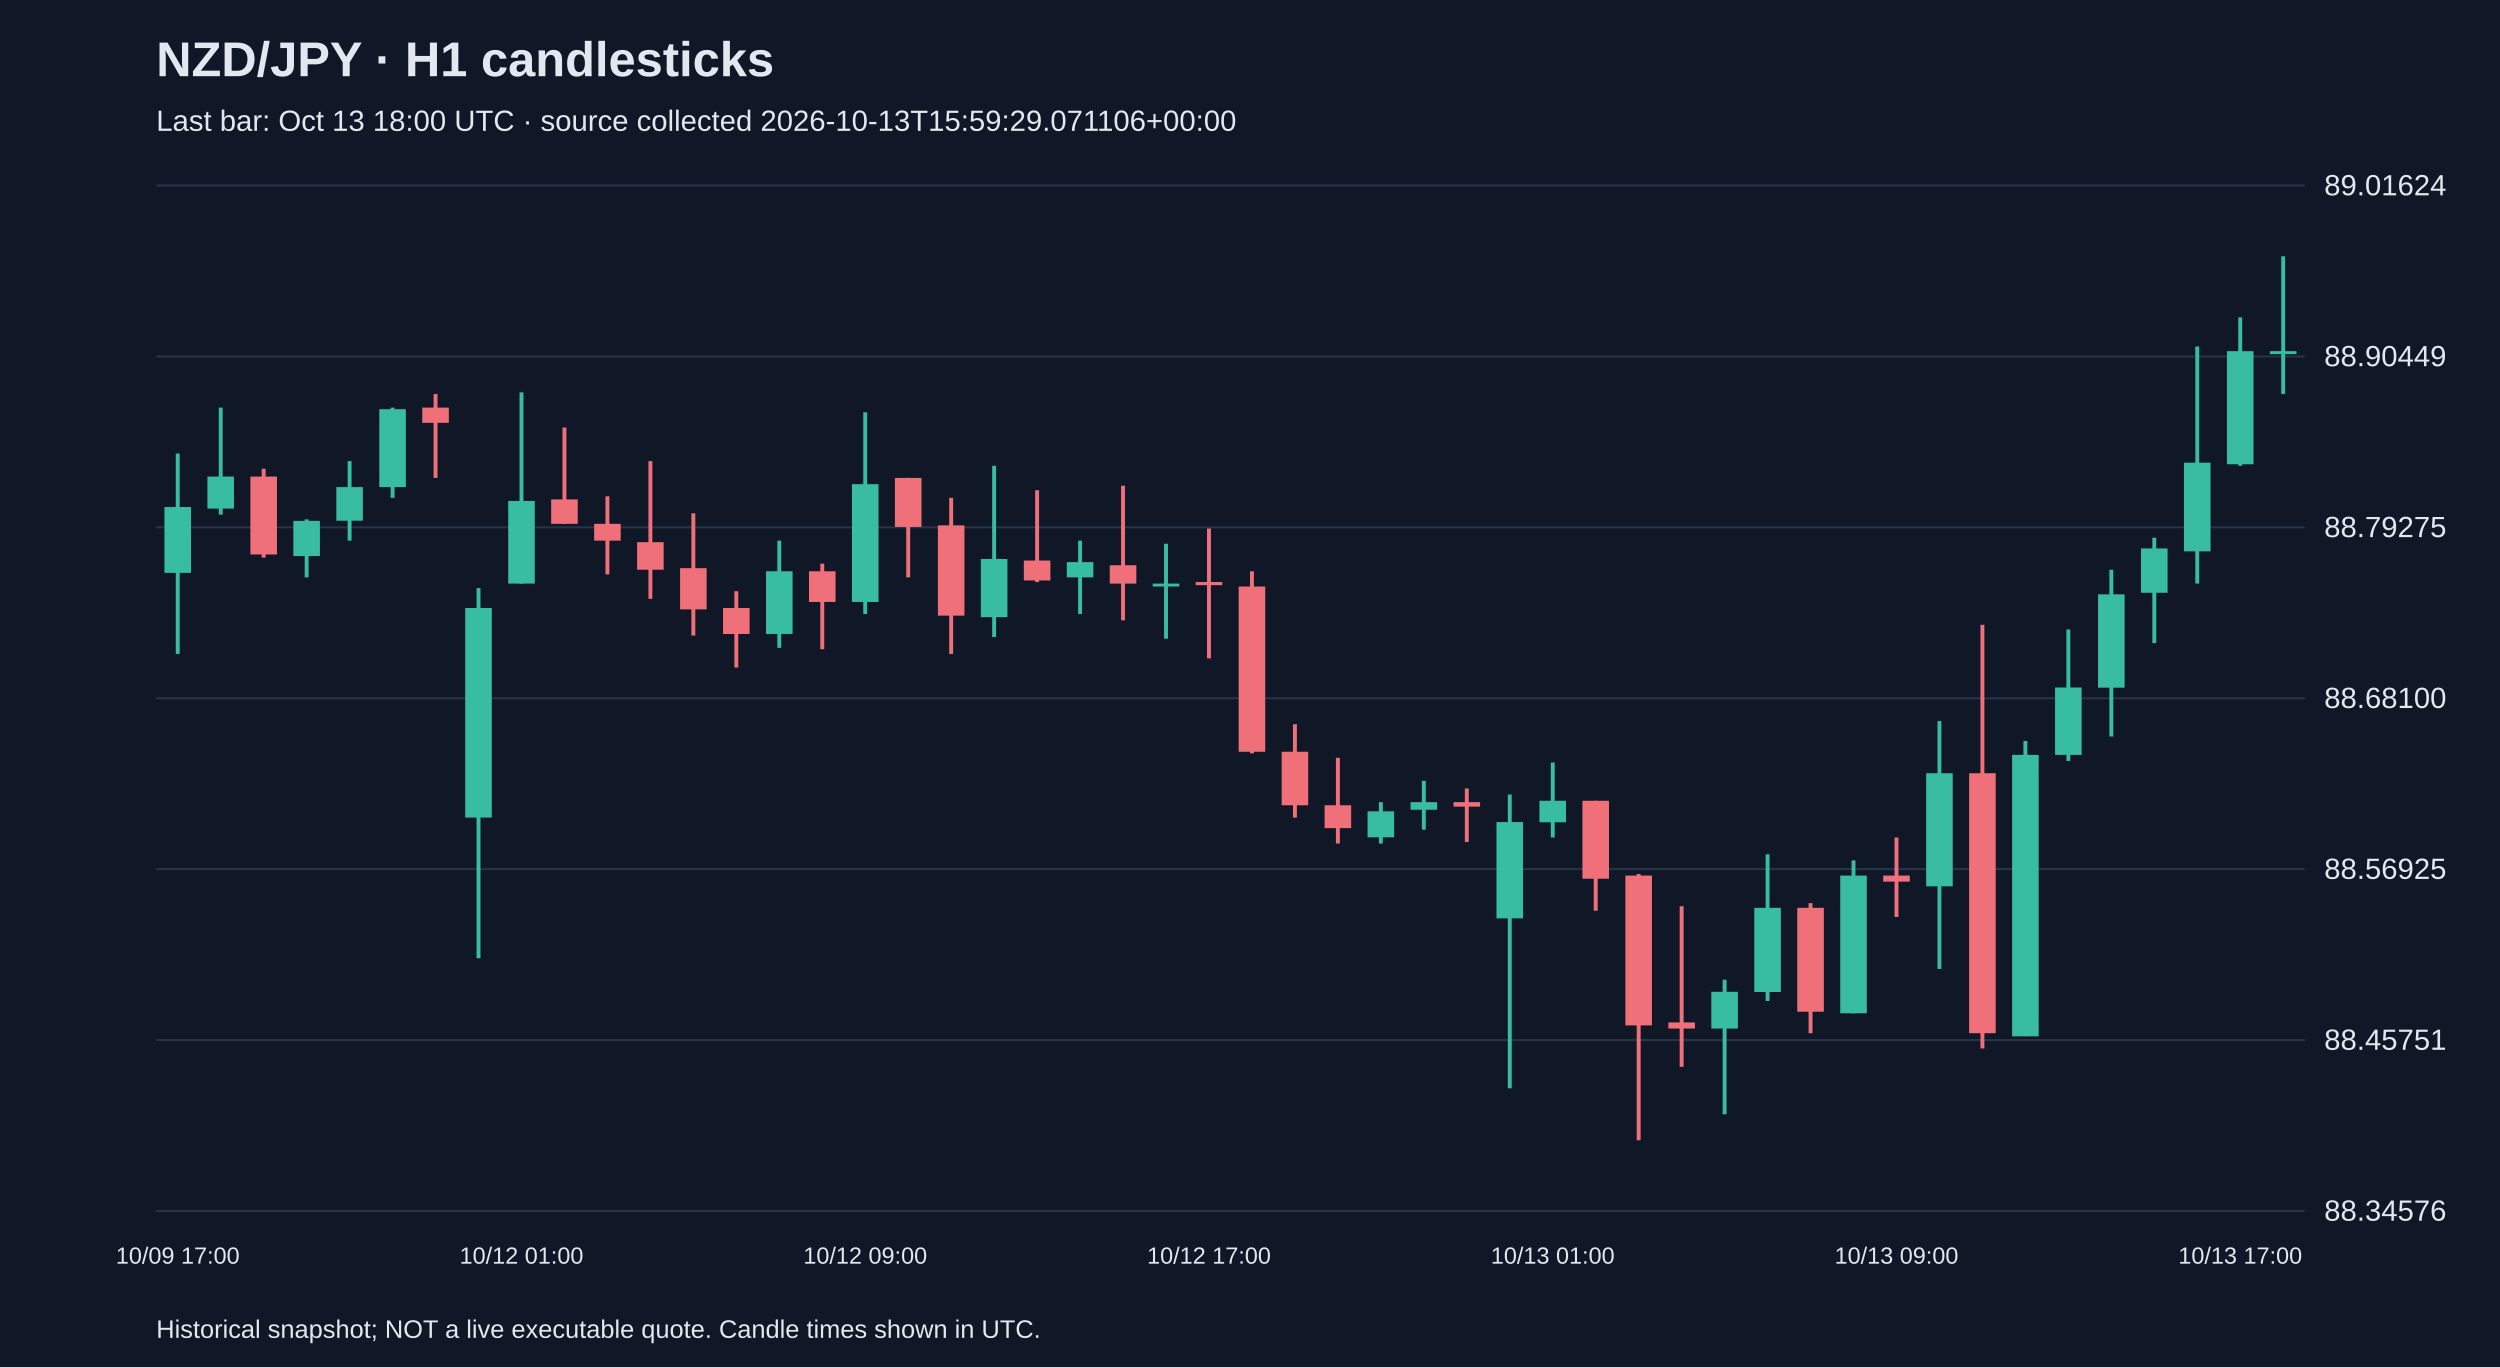
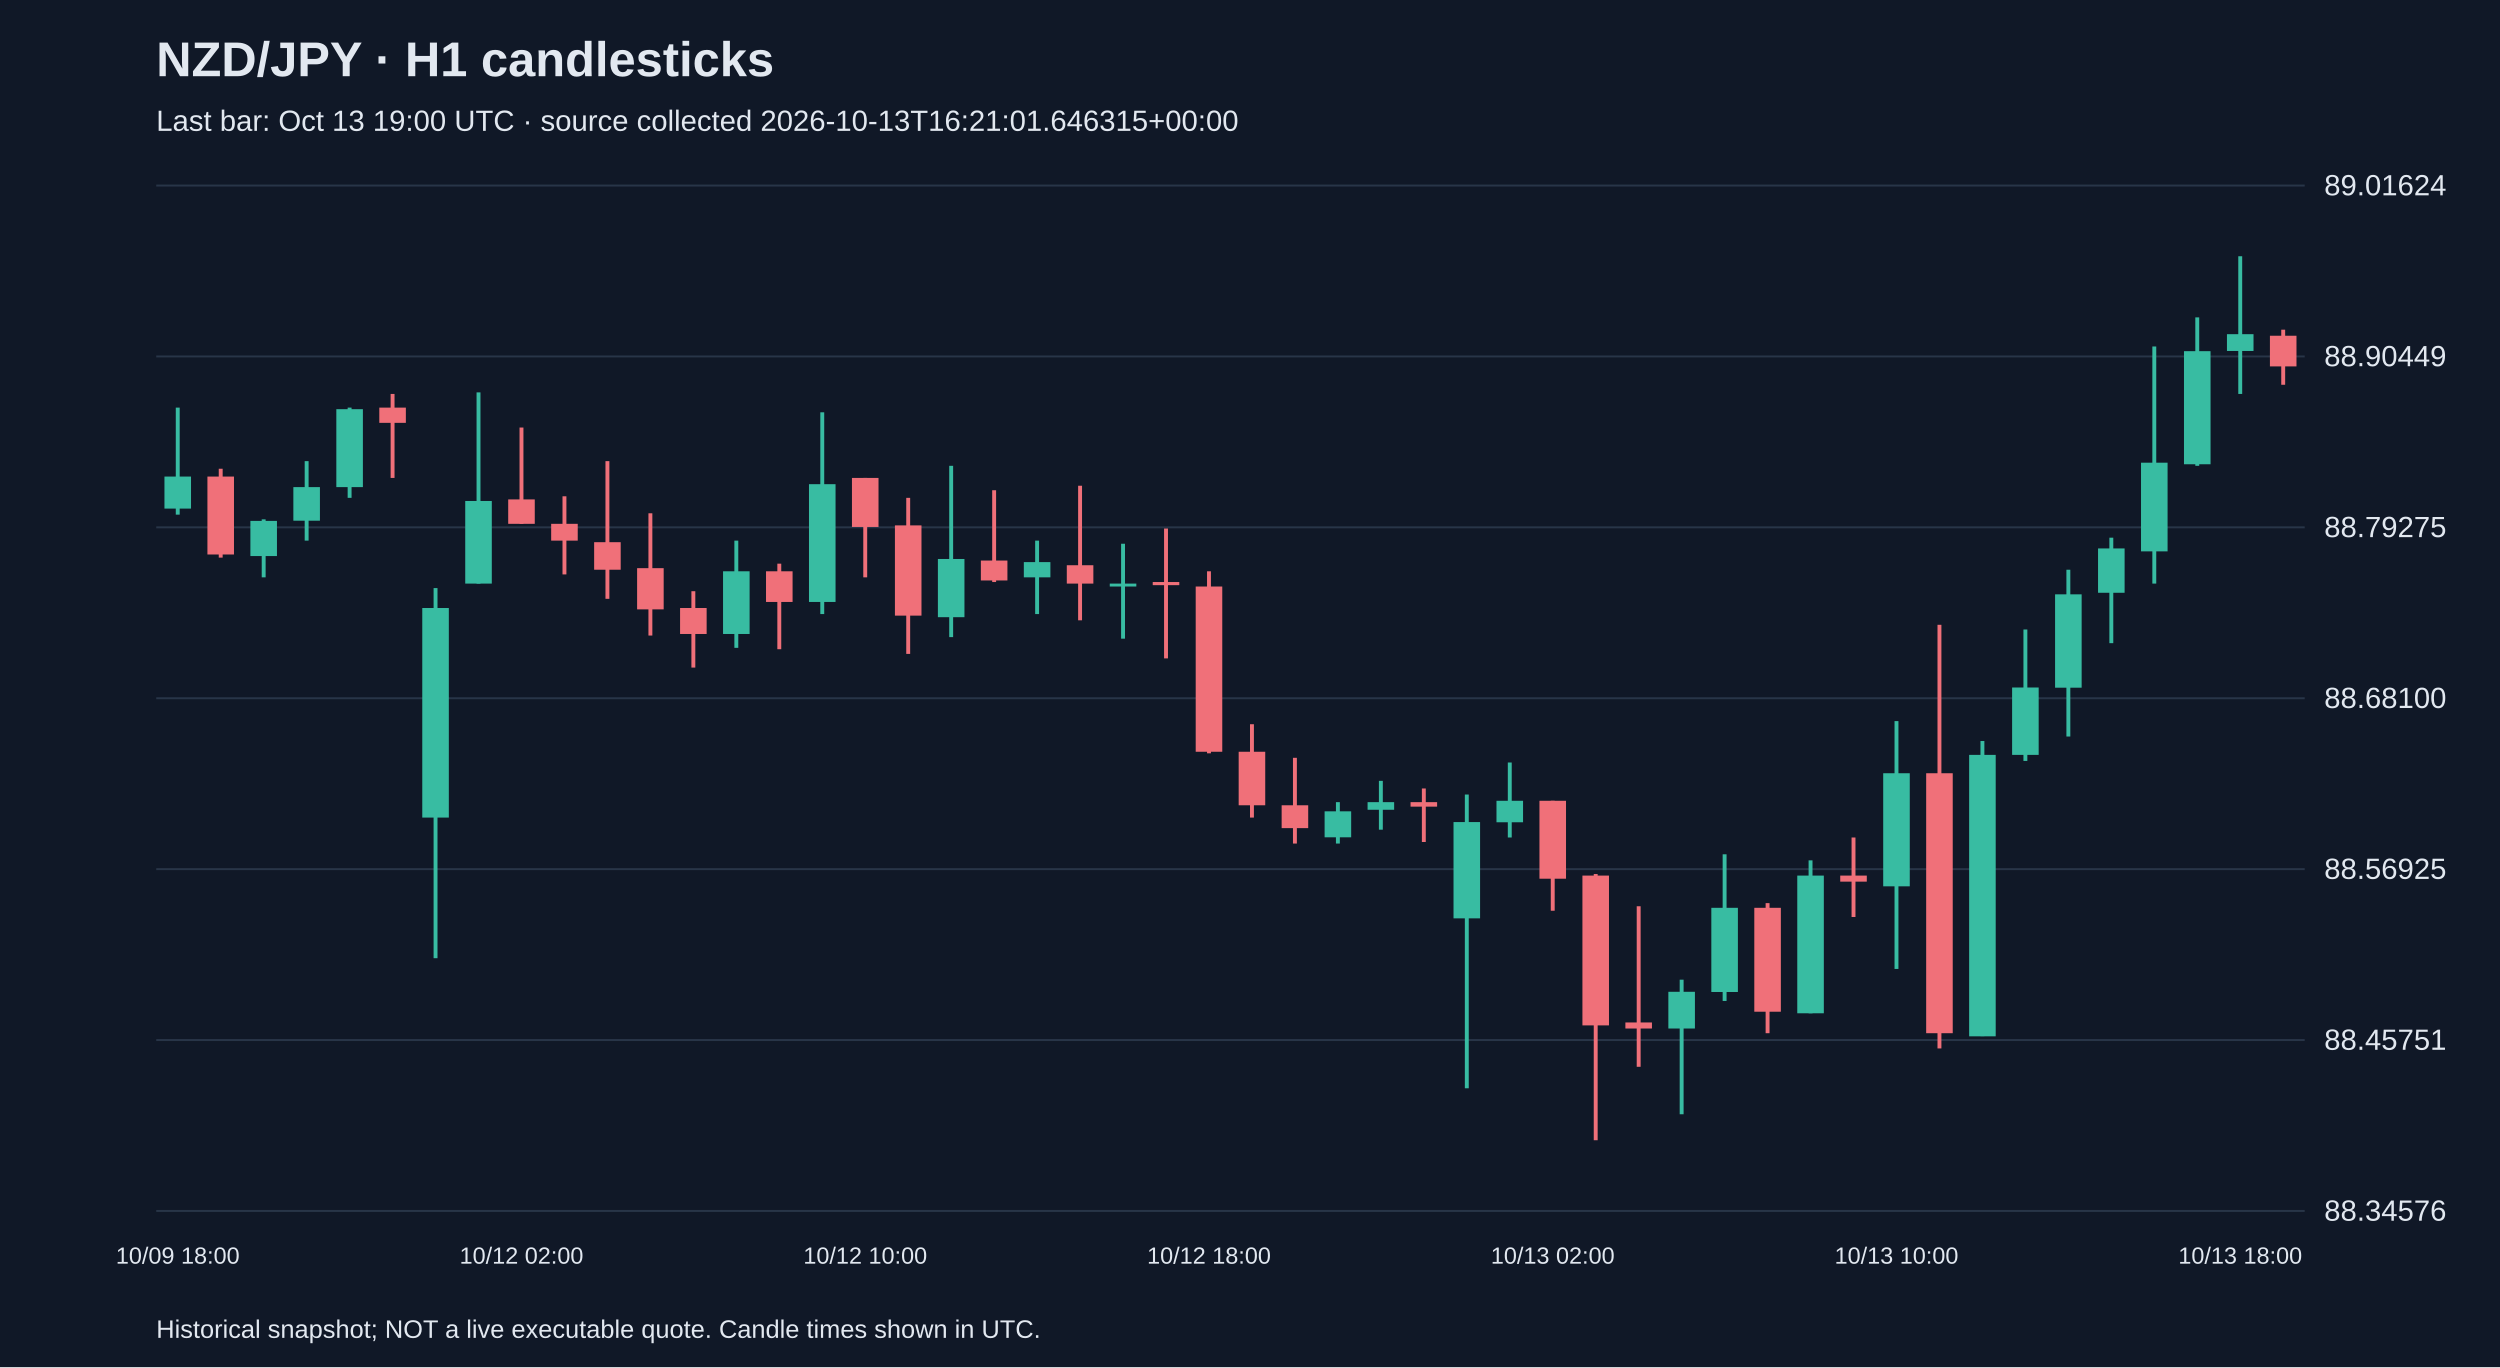
<svg xmlns="http://www.w3.org/2000/svg" viewBox="0 0 1280 700">
  <rect width="100%" height="100%" fill="#101827" />
  <style>text{font-family:Arial,sans-serif;fill:#e2e8f0}</style>
  <text x="80" y="39" font-size="25" font-weight="bold">NZD/JPY · H1 candlesticks</text>
-   <text x="80" y="67" font-size="15" fill="#a6b1c5">Last bar: Oct 13 18:00 UTC · source collected 2026-10-13T15:59:29.071106+00:00</text>
+   <text x="80" y="67" font-size="15" fill="#a6b1c5">Last bar: Oct 13 19:00 UTC · source collected 2026-10-13T16:21:01.646315+00:00</text>
  <line x1="80" y1="620.0" x2="1180" y2="620.0" stroke="#283548" />
  <text x="1190" y="625.0" font-size="15">88.34576</text>
  <line x1="80" y1="532.5" x2="1180" y2="532.5" stroke="#283548" />
  <text x="1190" y="537.5" font-size="15">88.45751</text>
  <line x1="80" y1="445.0" x2="1180" y2="445.0" stroke="#283548" />
  <text x="1190" y="450.0" font-size="15">88.56925</text>
  <line x1="80" y1="357.5" x2="1180" y2="357.5" stroke="#283548" />
  <text x="1190" y="362.5" font-size="15">88.68100</text>
  <line x1="80" y1="270.0" x2="1180" y2="270.0" stroke="#283548" />
  <text x="1190" y="275.0" font-size="15">88.79275</text>
  <line x1="80" y1="182.5" x2="1180" y2="182.5" stroke="#283548" />
  <text x="1190" y="187.5" font-size="15">88.90449</text>
  <line x1="80" y1="95.0" x2="1180" y2="95.0" stroke="#283548" />
  <text x="1190" y="100.0" font-size="15">89.01624</text>
-   <line x1="91.0" y1="232.2" x2="91.0" y2="334.8" stroke="#38bca2" stroke-width="2" />
-   <rect x="84.2" y="259.6" width="13.6" height="33.7" fill="#38bca2" />
-   <text x="91.0" y="647" text-anchor="middle" font-size="12">10/09 17:00</text>
-   <line x1="113.0" y1="208.7" x2="113.0" y2="263.5" stroke="#38bca2" stroke-width="2" />
-   <rect x="106.2" y="244.0" width="13.6" height="16.4" fill="#38bca2" />
-   <line x1="135.0" y1="240.0" x2="135.0" y2="285.5" stroke="#f07079" stroke-width="2" />
-   <rect x="128.2" y="244.0" width="13.6" height="39.9" fill="#f07079" />
-   <line x1="157.0" y1="265.9" x2="157.0" y2="295.6" stroke="#38bca2" stroke-width="2" />
-   <rect x="150.2" y="266.7" width="13.6" height="18.0" fill="#38bca2" />
-   <line x1="179.0" y1="236.1" x2="179.0" y2="276.8" stroke="#38bca2" stroke-width="2" />
-   <rect x="172.2" y="249.4" width="13.6" height="17.2" fill="#38bca2" />
-   <line x1="201.0" y1="208.7" x2="201.0" y2="254.9" stroke="#38bca2" stroke-width="2" />
-   <rect x="194.2" y="209.5" width="13.6" height="39.9" fill="#38bca2" />
-   <line x1="223.0" y1="201.7" x2="223.0" y2="244.7" stroke="#f07079" stroke-width="2" />
-   <rect x="216.2" y="208.7" width="13.6" height="7.8" fill="#f07079" />
-   <line x1="245.0" y1="301.1" x2="245.0" y2="490.6" stroke="#38bca2" stroke-width="2" />
-   <rect x="238.2" y="311.3" width="13.6" height="107.3" fill="#38bca2" />
-   <line x1="267.0" y1="200.9" x2="267.0" y2="298.8" stroke="#38bca2" stroke-width="2" />
-   <rect x="260.2" y="256.5" width="13.6" height="42.3" fill="#38bca2" />
-   <text x="267.0" y="647" text-anchor="middle" font-size="12">10/12 01:00</text>
-   <line x1="289.0" y1="218.9" x2="289.0" y2="268.2" stroke="#f07079" stroke-width="2" />
-   <rect x="282.2" y="255.7" width="13.6" height="12.5" fill="#f07079" />
-   <line x1="311.0" y1="254.1" x2="311.0" y2="294.1" stroke="#f07079" stroke-width="2" />
-   <rect x="304.2" y="268.2" width="13.6" height="8.6" fill="#f07079" />
-   <line x1="333.0" y1="236.1" x2="333.0" y2="306.6" stroke="#f07079" stroke-width="2" />
-   <rect x="326.2" y="277.6" width="13.6" height="14.1" fill="#f07079" />
-   <line x1="355.0" y1="262.8" x2="355.0" y2="325.4" stroke="#f07079" stroke-width="2" />
-   <rect x="348.2" y="290.9" width="13.6" height="21.1" fill="#f07079" />
-   <line x1="377.0" y1="302.7" x2="377.0" y2="341.8" stroke="#f07079" stroke-width="2" />
-   <rect x="370.2" y="311.3" width="13.6" height="13.3" fill="#f07079" />
-   <line x1="399.0" y1="276.8" x2="399.0" y2="331.7" stroke="#38bca2" stroke-width="2" />
-   <rect x="392.2" y="292.5" width="13.6" height="32.1" fill="#38bca2" />
-   <line x1="421.0" y1="288.6" x2="421.0" y2="332.4" stroke="#f07079" stroke-width="2" />
-   <rect x="414.2" y="292.5" width="13.6" height="15.7" fill="#f07079" />
-   <line x1="443.0" y1="211.1" x2="443.0" y2="314.4" stroke="#38bca2" stroke-width="2" />
-   <rect x="436.2" y="247.9" width="13.6" height="60.3" fill="#38bca2" />
-   <text x="443.0" y="647" text-anchor="middle" font-size="12">10/12 09:00</text>
-   <line x1="465.0" y1="244.7" x2="465.0" y2="295.6" stroke="#f07079" stroke-width="2" />
-   <rect x="458.2" y="244.7" width="13.6" height="25.1" fill="#f07079" />
-   <line x1="487.0" y1="254.9" x2="487.0" y2="334.8" stroke="#f07079" stroke-width="2" />
-   <rect x="480.2" y="269.0" width="13.6" height="46.2" fill="#f07079" />
-   <line x1="509.0" y1="238.5" x2="509.0" y2="326.2" stroke="#38bca2" stroke-width="2" />
-   <rect x="502.2" y="286.2" width="13.6" height="29.8" fill="#38bca2" />
-   <line x1="531.0" y1="251.0" x2="531.0" y2="298.0" stroke="#f07079" stroke-width="2" />
-   <rect x="524.2" y="287.0" width="13.6" height="10.2" fill="#f07079" />
-   <line x1="553.0" y1="276.8" x2="553.0" y2="314.4" stroke="#38bca2" stroke-width="2" />
-   <rect x="546.2" y="287.8" width="13.6" height="7.8" fill="#38bca2" />
-   <line x1="575.0" y1="248.7" x2="575.0" y2="317.6" stroke="#f07079" stroke-width="2" />
-   <rect x="568.2" y="289.4" width="13.6" height="9.4" fill="#f07079" />
-   <line x1="597.0" y1="278.4" x2="597.0" y2="327.0" stroke="#38bca2" stroke-width="2" />
-   <rect x="590.2" y="298.8" width="13.6" height="1.5" fill="#38bca2" />
-   <line x1="619.0" y1="270.6" x2="619.0" y2="337.1" stroke="#f07079" stroke-width="2" />
-   <rect x="612.2" y="298.0" width="13.6" height="1.6" fill="#f07079" />
-   <text x="619.0" y="647" text-anchor="middle" font-size="12">10/12 17:00</text>
-   <line x1="641.0" y1="292.5" x2="641.0" y2="385.7" stroke="#f07079" stroke-width="2" />
-   <rect x="634.2" y="300.3" width="13.6" height="84.6" fill="#f07079" />
-   <line x1="663.0" y1="370.8" x2="663.0" y2="418.6" stroke="#f07079" stroke-width="2" />
-   <rect x="656.2" y="384.9" width="13.6" height="27.4" fill="#f07079" />
-   <line x1="685.0" y1="388.0" x2="685.0" y2="431.9" stroke="#f07079" stroke-width="2" />
-   <rect x="678.2" y="412.3" width="13.6" height="11.7" fill="#f07079" />
-   <line x1="707.0" y1="410.7" x2="707.0" y2="431.9" stroke="#38bca2" stroke-width="2" />
-   <rect x="700.2" y="415.4" width="13.6" height="13.3" fill="#38bca2" />
-   <line x1="729.0" y1="399.8" x2="729.0" y2="424.8" stroke="#38bca2" stroke-width="2" />
-   <rect x="722.2" y="410.7" width="13.6" height="3.9" fill="#38bca2" />
-   <line x1="751.0" y1="403.7" x2="751.0" y2="431.1" stroke="#f07079" stroke-width="2" />
-   <rect x="744.2" y="410.7" width="13.6" height="2.3" fill="#f07079" />
-   <line x1="773.0" y1="406.8" x2="773.0" y2="557.2" stroke="#38bca2" stroke-width="2" />
-   <rect x="766.2" y="420.9" width="13.6" height="49.3" fill="#38bca2" />
-   <line x1="795.0" y1="390.4" x2="795.0" y2="428.8" stroke="#38bca2" stroke-width="2" />
-   <rect x="788.2" y="410.0" width="13.6" height="11.0" fill="#38bca2" />
-   <text x="795.0" y="647" text-anchor="middle" font-size="12">10/13 01:00</text>
-   <line x1="817.0" y1="410.0" x2="817.0" y2="466.3" stroke="#f07079" stroke-width="2" />
-   <rect x="810.2" y="410.0" width="13.6" height="39.9" fill="#f07079" />
-   <line x1="839.0" y1="447.5" x2="839.0" y2="583.8" stroke="#f07079" stroke-width="2" />
-   <rect x="832.2" y="448.3" width="13.6" height="76.7" fill="#f07079" />
-   <line x1="861.0" y1="464.0" x2="861.0" y2="546.2" stroke="#f07079" stroke-width="2" />
-   <rect x="854.2" y="523.5" width="13.6" height="3.1" fill="#f07079" />
-   <line x1="883.0" y1="501.6" x2="883.0" y2="570.5" stroke="#38bca2" stroke-width="2" />
-   <rect x="876.2" y="507.8" width="13.6" height="18.8" fill="#38bca2" />
-   <line x1="905.0" y1="437.4" x2="905.0" y2="512.5" stroke="#38bca2" stroke-width="2" />
-   <rect x="898.2" y="464.8" width="13.6" height="43.1" fill="#38bca2" />
-   <line x1="927.0" y1="462.4" x2="927.0" y2="529.0" stroke="#f07079" stroke-width="2" />
-   <rect x="920.2" y="464.8" width="13.6" height="53.2" fill="#f07079" />
-   <line x1="949.0" y1="440.5" x2="949.0" y2="518.8" stroke="#38bca2" stroke-width="2" />
-   <rect x="942.2" y="448.3" width="13.6" height="70.5" fill="#38bca2" />
-   <line x1="971.0" y1="428.8" x2="971.0" y2="469.5" stroke="#f07079" stroke-width="2" />
-   <rect x="964.2" y="448.3" width="13.6" height="3.1" fill="#f07079" />
-   <text x="971.0" y="647" text-anchor="middle" font-size="12">10/13 09:00</text>
-   <line x1="993.0" y1="369.2" x2="993.0" y2="496.1" stroke="#38bca2" stroke-width="2" />
-   <rect x="986.2" y="395.9" width="13.6" height="57.9" fill="#38bca2" />
-   <line x1="1015.0" y1="319.9" x2="1015.0" y2="536.8" stroke="#f07079" stroke-width="2" />
-   <rect x="1008.2" y="395.9" width="13.6" height="133.1" fill="#f07079" />
-   <line x1="1037.0" y1="379.4" x2="1037.0" y2="530.5" stroke="#38bca2" stroke-width="2" />
-   <rect x="1030.2" y="386.5" width="13.6" height="144.1" fill="#38bca2" />
-   <line x1="1059.0" y1="322.3" x2="1059.0" y2="389.6" stroke="#38bca2" stroke-width="2" />
-   <rect x="1052.2" y="352.0" width="13.6" height="34.5" fill="#38bca2" />
-   <line x1="1081.0" y1="291.7" x2="1081.0" y2="377.1" stroke="#38bca2" stroke-width="2" />
-   <rect x="1074.2" y="304.3" width="13.6" height="47.8" fill="#38bca2" />
-   <line x1="1103.0" y1="275.3" x2="1103.0" y2="329.3" stroke="#38bca2" stroke-width="2" />
-   <rect x="1096.2" y="280.8" width="13.6" height="22.7" fill="#38bca2" />
-   <line x1="1125.0" y1="177.4" x2="1125.0" y2="298.8" stroke="#38bca2" stroke-width="2" />
-   <rect x="1118.2" y="236.9" width="13.6" height="45.4" fill="#38bca2" />
-   <line x1="1147.0" y1="162.5" x2="1147.0" y2="238.5" stroke="#38bca2" stroke-width="2" />
-   <rect x="1140.2" y="179.8" width="13.6" height="57.9" fill="#38bca2" />
-   <text x="1147.0" y="647" text-anchor="middle" font-size="12">10/13 17:00</text>
-   <line x1="1169.0" y1="131.2" x2="1169.0" y2="201.7" stroke="#38bca2" stroke-width="2" />
-   <rect x="1162.2" y="179.8" width="13.6" height="1.5" fill="#38bca2" />
+   <line x1="91.0" y1="208.7" x2="91.0" y2="263.5" stroke="#38bca2" stroke-width="2" />
+   <rect x="84.2" y="244.0" width="13.6" height="16.4" fill="#38bca2" />
+   <text x="91.0" y="647" text-anchor="middle" font-size="12">10/09 18:00</text>
+   <line x1="113.0" y1="240.0" x2="113.0" y2="285.5" stroke="#f07079" stroke-width="2" />
+   <rect x="106.2" y="244.0" width="13.6" height="39.9" fill="#f07079" />
+   <line x1="135.0" y1="265.9" x2="135.0" y2="295.6" stroke="#38bca2" stroke-width="2" />
+   <rect x="128.2" y="266.7" width="13.6" height="18.0" fill="#38bca2" />
+   <line x1="157.0" y1="236.1" x2="157.0" y2="276.8" stroke="#38bca2" stroke-width="2" />
+   <rect x="150.2" y="249.4" width="13.6" height="17.2" fill="#38bca2" />
+   <line x1="179.0" y1="208.7" x2="179.0" y2="254.9" stroke="#38bca2" stroke-width="2" />
+   <rect x="172.2" y="209.5" width="13.6" height="39.9" fill="#38bca2" />
+   <line x1="201.0" y1="201.7" x2="201.0" y2="244.7" stroke="#f07079" stroke-width="2" />
+   <rect x="194.2" y="208.7" width="13.6" height="7.8" fill="#f07079" />
+   <line x1="223.0" y1="301.1" x2="223.0" y2="490.6" stroke="#38bca2" stroke-width="2" />
+   <rect x="216.2" y="311.3" width="13.6" height="107.3" fill="#38bca2" />
+   <line x1="245.0" y1="200.9" x2="245.0" y2="298.8" stroke="#38bca2" stroke-width="2" />
+   <rect x="238.2" y="256.5" width="13.6" height="42.3" fill="#38bca2" />
+   <line x1="267.0" y1="218.9" x2="267.0" y2="268.2" stroke="#f07079" stroke-width="2" />
+   <rect x="260.2" y="255.7" width="13.6" height="12.5" fill="#f07079" />
+   <text x="267.0" y="647" text-anchor="middle" font-size="12">10/12 02:00</text>
+   <line x1="289.0" y1="254.1" x2="289.0" y2="294.1" stroke="#f07079" stroke-width="2" />
+   <rect x="282.2" y="268.2" width="13.6" height="8.6" fill="#f07079" />
+   <line x1="311.0" y1="236.1" x2="311.0" y2="306.6" stroke="#f07079" stroke-width="2" />
+   <rect x="304.2" y="277.6" width="13.6" height="14.1" fill="#f07079" />
+   <line x1="333.0" y1="262.8" x2="333.0" y2="325.4" stroke="#f07079" stroke-width="2" />
+   <rect x="326.2" y="290.9" width="13.6" height="21.1" fill="#f07079" />
+   <line x1="355.0" y1="302.7" x2="355.0" y2="341.8" stroke="#f07079" stroke-width="2" />
+   <rect x="348.2" y="311.3" width="13.6" height="13.3" fill="#f07079" />
+   <line x1="377.0" y1="276.8" x2="377.0" y2="331.7" stroke="#38bca2" stroke-width="2" />
+   <rect x="370.2" y="292.5" width="13.6" height="32.1" fill="#38bca2" />
+   <line x1="399.0" y1="288.6" x2="399.0" y2="332.4" stroke="#f07079" stroke-width="2" />
+   <rect x="392.2" y="292.5" width="13.6" height="15.7" fill="#f07079" />
+   <line x1="421.0" y1="211.1" x2="421.0" y2="314.4" stroke="#38bca2" stroke-width="2" />
+   <rect x="414.2" y="247.9" width="13.6" height="60.3" fill="#38bca2" />
+   <line x1="443.0" y1="244.7" x2="443.0" y2="295.6" stroke="#f07079" stroke-width="2" />
+   <rect x="436.2" y="244.7" width="13.6" height="25.1" fill="#f07079" />
+   <text x="443.0" y="647" text-anchor="middle" font-size="12">10/12 10:00</text>
+   <line x1="465.0" y1="254.9" x2="465.0" y2="334.8" stroke="#f07079" stroke-width="2" />
+   <rect x="458.2" y="269.0" width="13.6" height="46.2" fill="#f07079" />
+   <line x1="487.0" y1="238.5" x2="487.0" y2="326.2" stroke="#38bca2" stroke-width="2" />
+   <rect x="480.2" y="286.2" width="13.6" height="29.8" fill="#38bca2" />
+   <line x1="509.0" y1="251.0" x2="509.0" y2="298.0" stroke="#f07079" stroke-width="2" />
+   <rect x="502.2" y="287.0" width="13.6" height="10.2" fill="#f07079" />
+   <line x1="531.0" y1="276.8" x2="531.0" y2="314.4" stroke="#38bca2" stroke-width="2" />
+   <rect x="524.2" y="287.8" width="13.6" height="7.8" fill="#38bca2" />
+   <line x1="553.0" y1="248.7" x2="553.0" y2="317.6" stroke="#f07079" stroke-width="2" />
+   <rect x="546.2" y="289.4" width="13.6" height="9.4" fill="#f07079" />
+   <line x1="575.0" y1="278.4" x2="575.0" y2="327.0" stroke="#38bca2" stroke-width="2" />
+   <rect x="568.2" y="298.8" width="13.6" height="1.5" fill="#38bca2" />
+   <line x1="597.0" y1="270.6" x2="597.0" y2="337.1" stroke="#f07079" stroke-width="2" />
+   <rect x="590.2" y="298.0" width="13.6" height="1.6" fill="#f07079" />
+   <line x1="619.0" y1="292.5" x2="619.0" y2="385.7" stroke="#f07079" stroke-width="2" />
+   <rect x="612.2" y="300.3" width="13.6" height="84.6" fill="#f07079" />
+   <text x="619.0" y="647" text-anchor="middle" font-size="12">10/12 18:00</text>
+   <line x1="641.0" y1="370.8" x2="641.0" y2="418.6" stroke="#f07079" stroke-width="2" />
+   <rect x="634.2" y="384.9" width="13.6" height="27.4" fill="#f07079" />
+   <line x1="663.0" y1="388.0" x2="663.0" y2="431.9" stroke="#f07079" stroke-width="2" />
+   <rect x="656.2" y="412.3" width="13.6" height="11.7" fill="#f07079" />
+   <line x1="685.0" y1="410.7" x2="685.0" y2="431.9" stroke="#38bca2" stroke-width="2" />
+   <rect x="678.2" y="415.4" width="13.6" height="13.3" fill="#38bca2" />
+   <line x1="707.0" y1="399.8" x2="707.0" y2="424.8" stroke="#38bca2" stroke-width="2" />
+   <rect x="700.2" y="410.7" width="13.6" height="3.9" fill="#38bca2" />
+   <line x1="729.0" y1="403.7" x2="729.0" y2="431.1" stroke="#f07079" stroke-width="2" />
+   <rect x="722.2" y="410.7" width="13.6" height="2.3" fill="#f07079" />
+   <line x1="751.0" y1="406.8" x2="751.0" y2="557.2" stroke="#38bca2" stroke-width="2" />
+   <rect x="744.2" y="420.9" width="13.6" height="49.3" fill="#38bca2" />
+   <line x1="773.0" y1="390.4" x2="773.0" y2="428.8" stroke="#38bca2" stroke-width="2" />
+   <rect x="766.2" y="410.0" width="13.6" height="11.0" fill="#38bca2" />
+   <line x1="795.0" y1="410.0" x2="795.0" y2="466.3" stroke="#f07079" stroke-width="2" />
+   <rect x="788.2" y="410.0" width="13.6" height="39.9" fill="#f07079" />
+   <text x="795.0" y="647" text-anchor="middle" font-size="12">10/13 02:00</text>
+   <line x1="817.0" y1="447.5" x2="817.0" y2="583.8" stroke="#f07079" stroke-width="2" />
+   <rect x="810.2" y="448.3" width="13.6" height="76.7" fill="#f07079" />
+   <line x1="839.0" y1="464.0" x2="839.0" y2="546.2" stroke="#f07079" stroke-width="2" />
+   <rect x="832.2" y="523.5" width="13.6" height="3.1" fill="#f07079" />
+   <line x1="861.0" y1="501.6" x2="861.0" y2="570.5" stroke="#38bca2" stroke-width="2" />
+   <rect x="854.2" y="507.8" width="13.6" height="18.8" fill="#38bca2" />
+   <line x1="883.0" y1="437.4" x2="883.0" y2="512.5" stroke="#38bca2" stroke-width="2" />
+   <rect x="876.2" y="464.8" width="13.6" height="43.1" fill="#38bca2" />
+   <line x1="905.0" y1="462.4" x2="905.0" y2="529.0" stroke="#f07079" stroke-width="2" />
+   <rect x="898.2" y="464.8" width="13.6" height="53.2" fill="#f07079" />
+   <line x1="927.0" y1="440.5" x2="927.0" y2="518.8" stroke="#38bca2" stroke-width="2" />
+   <rect x="920.2" y="448.3" width="13.6" height="70.5" fill="#38bca2" />
+   <line x1="949.0" y1="428.8" x2="949.0" y2="469.5" stroke="#f07079" stroke-width="2" />
+   <rect x="942.2" y="448.3" width="13.6" height="3.1" fill="#f07079" />
+   <line x1="971.0" y1="369.2" x2="971.0" y2="496.1" stroke="#38bca2" stroke-width="2" />
+   <rect x="964.2" y="395.9" width="13.6" height="57.9" fill="#38bca2" />
+   <text x="971.0" y="647" text-anchor="middle" font-size="12">10/13 10:00</text>
+   <line x1="993.0" y1="319.9" x2="993.0" y2="536.8" stroke="#f07079" stroke-width="2" />
+   <rect x="986.2" y="395.9" width="13.6" height="133.1" fill="#f07079" />
+   <line x1="1015.0" y1="379.4" x2="1015.0" y2="530.5" stroke="#38bca2" stroke-width="2" />
+   <rect x="1008.2" y="386.5" width="13.6" height="144.1" fill="#38bca2" />
+   <line x1="1037.0" y1="322.3" x2="1037.0" y2="389.6" stroke="#38bca2" stroke-width="2" />
+   <rect x="1030.2" y="352.0" width="13.6" height="34.5" fill="#38bca2" />
+   <line x1="1059.0" y1="291.7" x2="1059.0" y2="377.1" stroke="#38bca2" stroke-width="2" />
+   <rect x="1052.2" y="304.3" width="13.6" height="47.8" fill="#38bca2" />
+   <line x1="1081.0" y1="275.3" x2="1081.0" y2="329.3" stroke="#38bca2" stroke-width="2" />
+   <rect x="1074.2" y="280.8" width="13.6" height="22.7" fill="#38bca2" />
+   <line x1="1103.0" y1="177.4" x2="1103.0" y2="298.8" stroke="#38bca2" stroke-width="2" />
+   <rect x="1096.2" y="236.9" width="13.6" height="45.4" fill="#38bca2" />
+   <line x1="1125.0" y1="162.5" x2="1125.0" y2="238.5" stroke="#38bca2" stroke-width="2" />
+   <rect x="1118.2" y="179.8" width="13.6" height="57.9" fill="#38bca2" />
+   <line x1="1147.0" y1="131.2" x2="1147.0" y2="201.7" stroke="#38bca2" stroke-width="2" />
+   <rect x="1140.2" y="171.1" width="13.6" height="8.6" fill="#38bca2" />
+   <text x="1147.0" y="647" text-anchor="middle" font-size="12">10/13 18:00</text>
+   <line x1="1169.0" y1="168.8" x2="1169.0" y2="197.0" stroke="#f07079" stroke-width="2" />
+   <rect x="1162.2" y="171.9" width="13.6" height="15.7" fill="#f07079" />
  <text x="80" y="685" font-size="13">Historical snapshot; NOT a live executable quote. Candle times shown in UTC.</text>
</svg>
